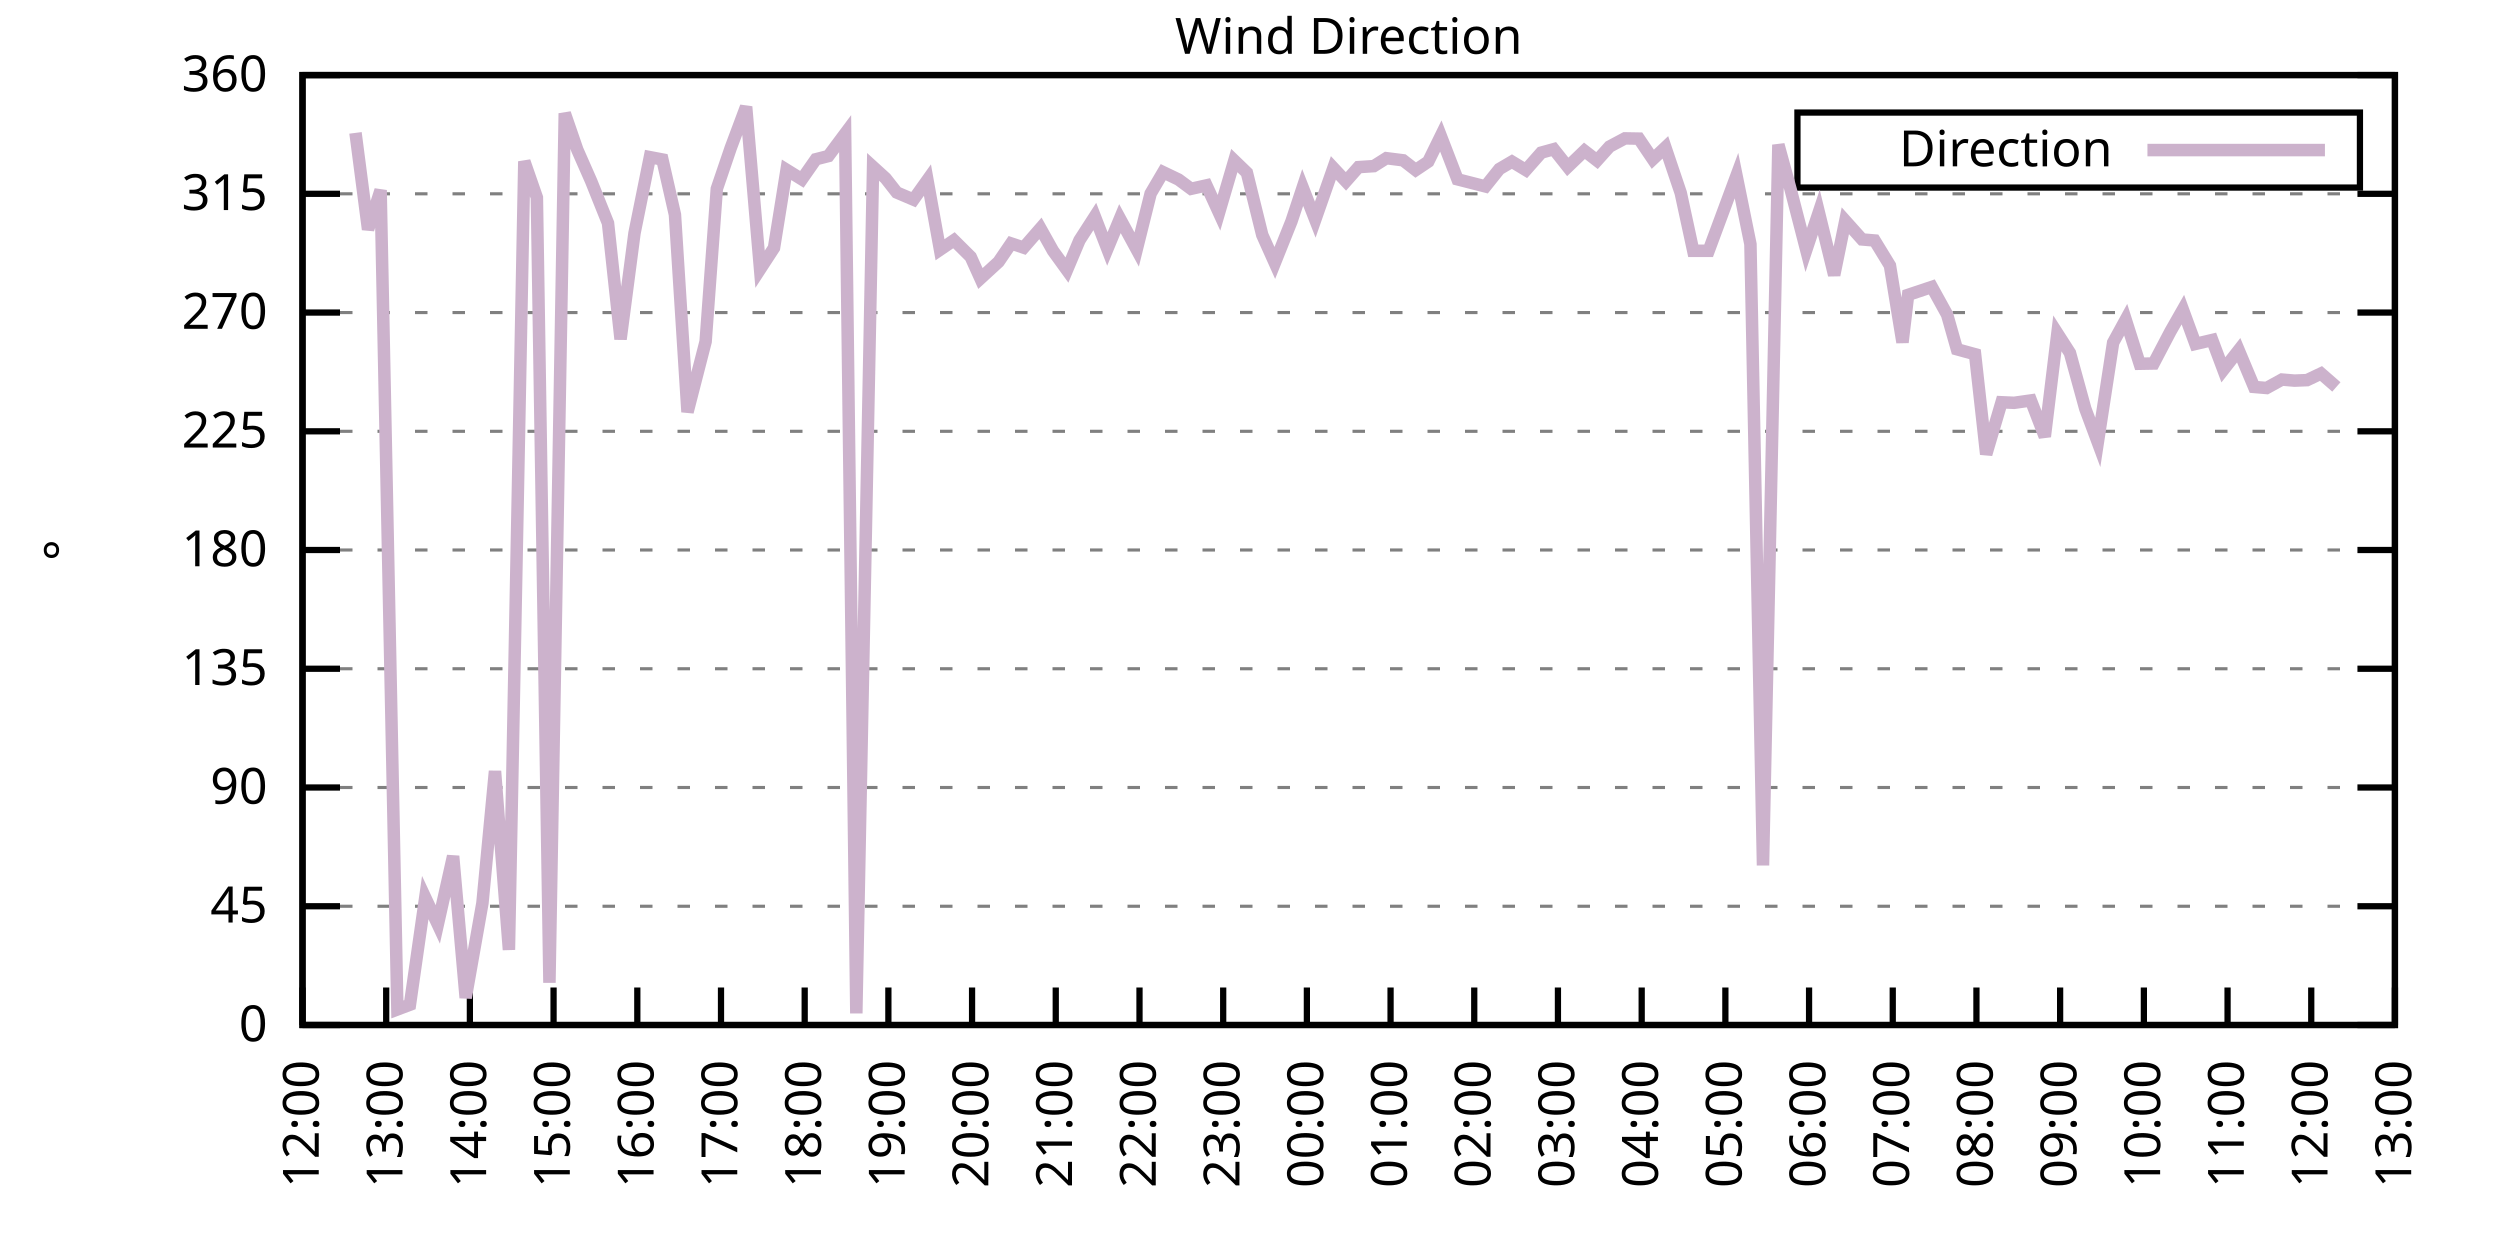
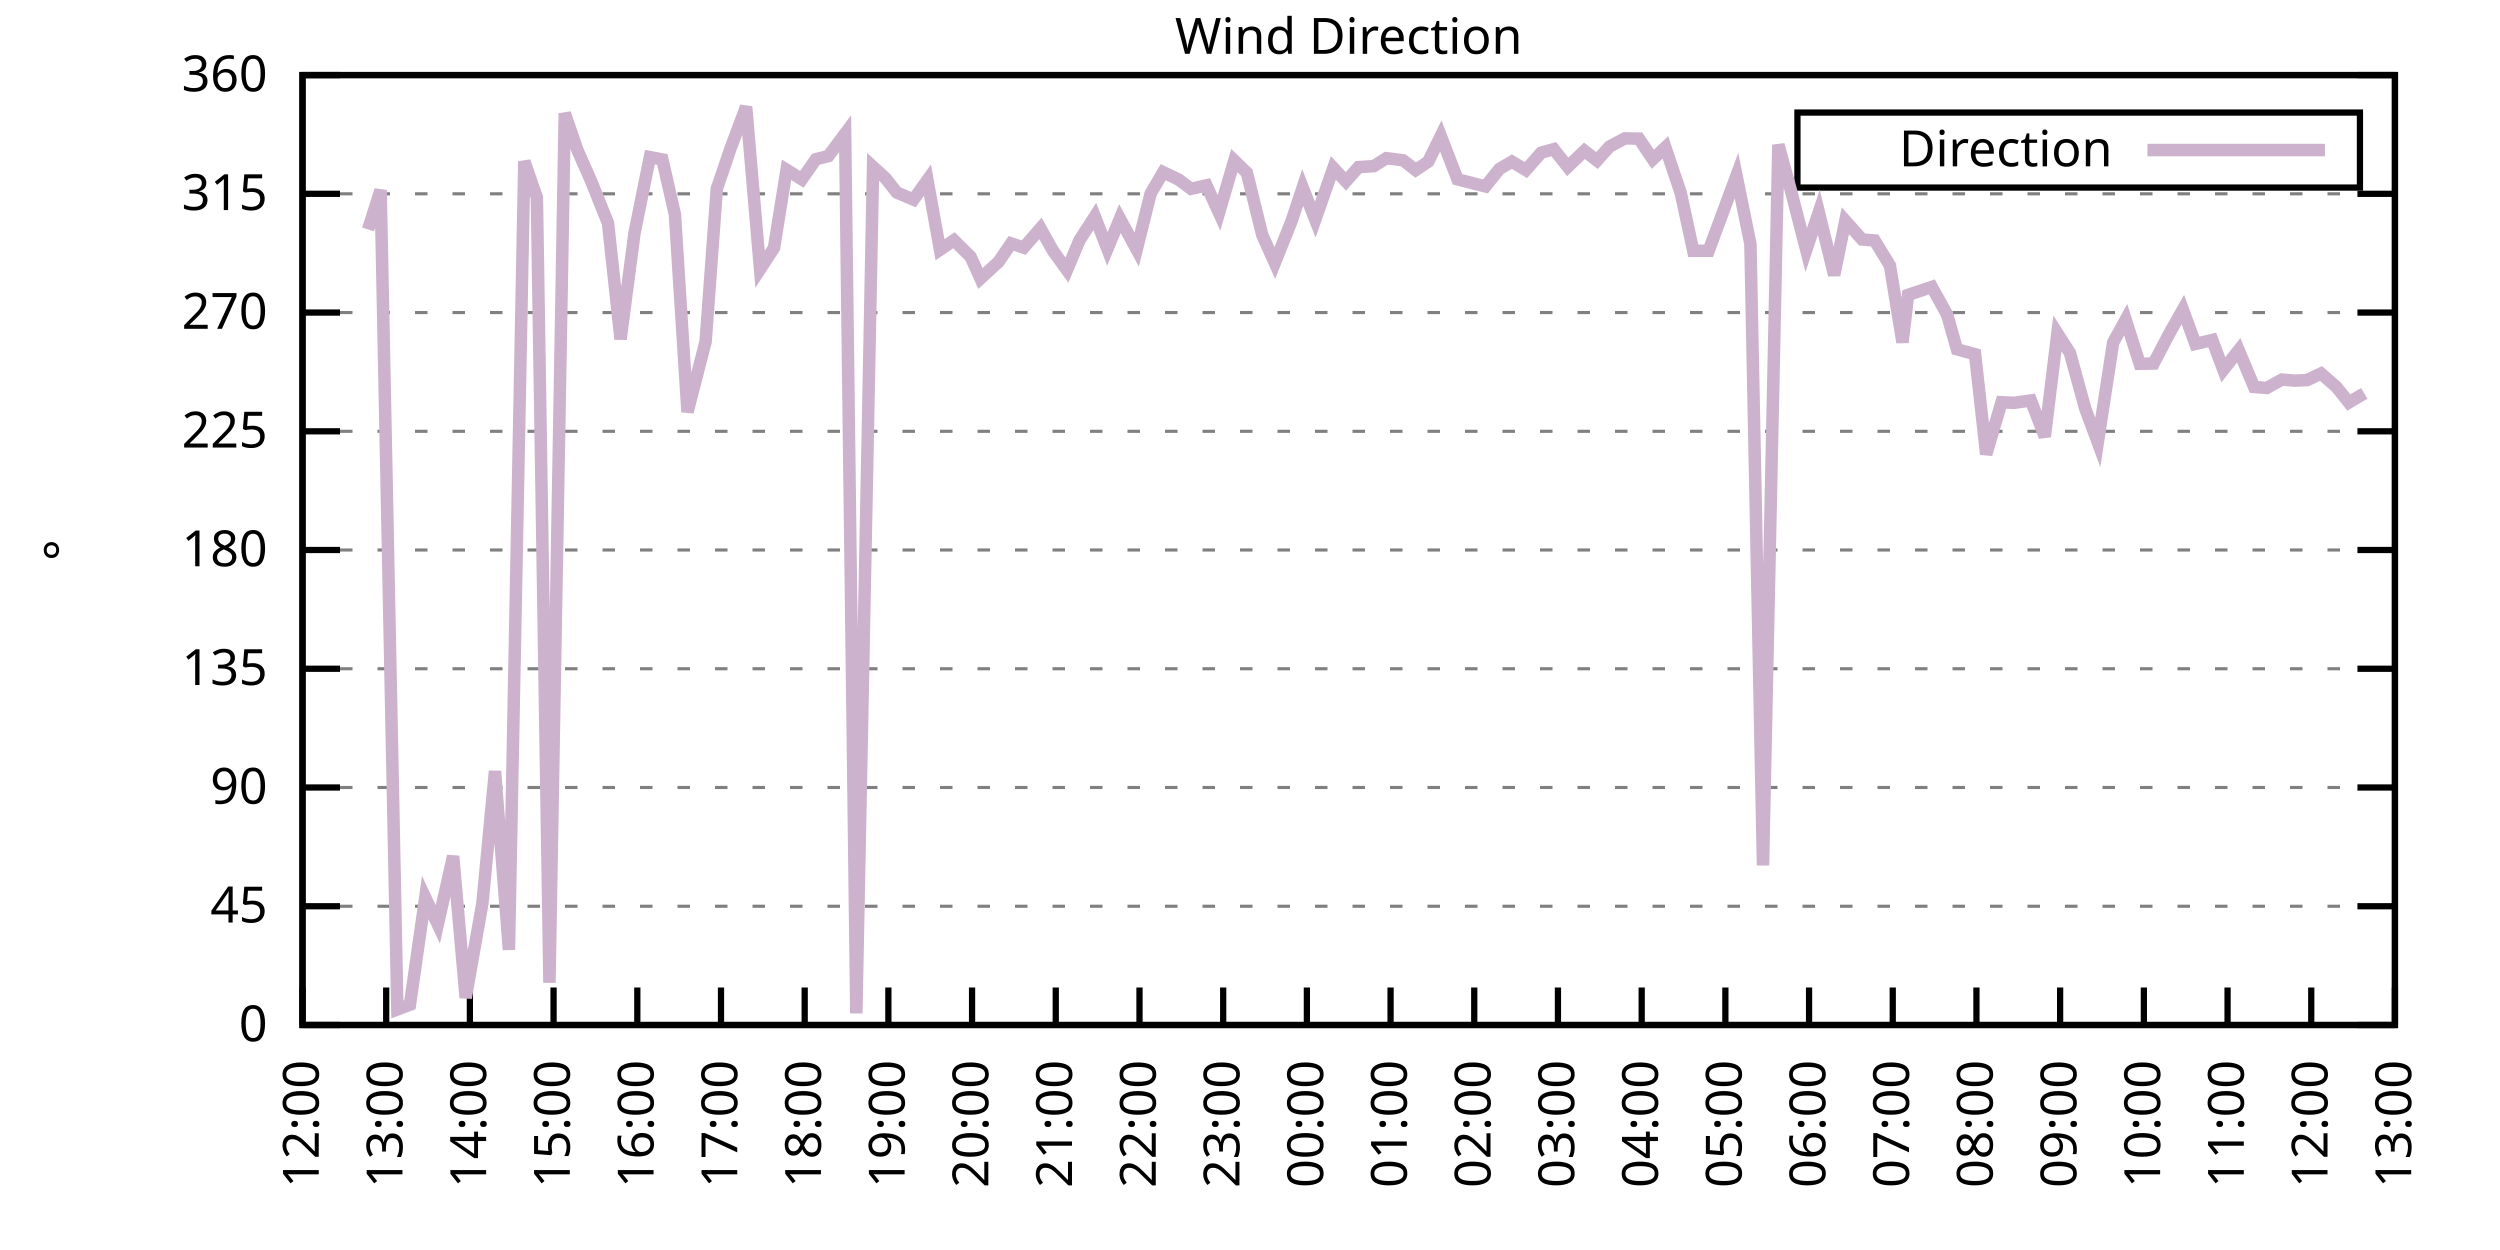
<svg xmlns="http://www.w3.org/2000/svg" xmlns:xlink="http://www.w3.org/1999/xlink" width="400" height="200" viewBox="0 0 400 200">
  <g id="gnuplot_canvas">
    <rect x="0" y="0" width="400" height="200" fill="none" />
    <defs>
      <circle id="gpDot" r="0.5" stroke-width="0.5" stroke="currentColor" />
      <path id="gpPt0" stroke-width="0.333" stroke="currentColor" d="M-1,0 h2 M0,-1 v2" />
      <path id="gpPt1" stroke-width="0.333" stroke="currentColor" d="M-1,-1 L1,1 M1,-1 L-1,1" />
      <path id="gpPt2" stroke-width="0.333" stroke="currentColor" d="M-1,0 L1,0 M0,-1 L0,1 M-1,-1 L1,1 M-1,1 L1,-1" />
      <rect id="gpPt3" stroke-width="0.333" stroke="currentColor" x="-1" y="-1" width="2" height="2" />
      <rect id="gpPt4" stroke-width="0.333" stroke="currentColor" fill="currentColor" x="-1" y="-1" width="2" height="2" />
      <circle id="gpPt5" stroke-width="0.333" stroke="currentColor" cx="0" cy="0" r="1" />
      <use xlink:href="#gpPt5" id="gpPt6" fill="currentColor" stroke="none" />
      <path id="gpPt7" stroke-width="0.333" stroke="currentColor" d="M0,-1.33 L-1.33,0.67 L1.33,0.67 z" />
      <use xlink:href="#gpPt7" id="gpPt8" fill="currentColor" stroke="none" />
      <use xlink:href="#gpPt7" id="gpPt9" stroke="currentColor" transform="rotate(180)" />
      <use xlink:href="#gpPt9" id="gpPt10" fill="currentColor" stroke="none" />
      <use xlink:href="#gpPt3" id="gpPt11" stroke="currentColor" transform="rotate(45)" />
      <use xlink:href="#gpPt11" id="gpPt12" fill="currentColor" stroke="none" />
      <path id="gpPt13" stroke-width="0.333" stroke="currentColor" d="M0,1.330 L1.265,0.411 L0.782,-1.067 L-0.782,-1.076 L-1.265,0.411 z" />
      <use xlink:href="#gpPt13" id="gpPt14" fill="currentColor" stroke="none" />
      <filter id="textbox" filterUnits="objectBoundingBox" x="0" y="0" height="1" width="1">
        <feFlood flood-color="white" flood-opacity="1" result="bgnd" />
        <feComposite in="SourceGraphic" in2="bgnd" operator="atop" />
      </filter>
      <filter id="greybox" filterUnits="objectBoundingBox" x="0" y="0" height="1" width="1">
        <feFlood flood-color="lightgrey" flood-opacity="1" result="grey" />
        <feComposite in="SourceGraphic" in2="grey" operator="atop" />
      </filter>
    </defs>
    <g fill="none" color="white" stroke="currentColor" stroke-width="1.00" stroke-linecap="butt" stroke-linejoin="miter">
</g>
    <g fill="none" color="black" stroke="currentColor" stroke-width="1.00" stroke-linecap="butt" stroke-linejoin="miter">
      <g stroke="none" shape-rendering="crispEdges">
        <polygon fill="rgb(255, 255, 255)" points="48.40,164.00 383.18,164.00 383.18,12.02 48.40,12.02 " />
      </g>
    </g>
    <g fill="none" color="black" stroke="currentColor" stroke-width="1.00" stroke-linecap="butt" stroke-linejoin="miter">
</g>
    <g fill="none" color="black" stroke="black" stroke-width="0.50" stroke-linecap="butt" stroke-linejoin="miter">
</g>
    <g fill="none" color="gray" stroke="currentColor" stroke-width="0.50" stroke-linecap="butt" stroke-linejoin="miter">
      <path stroke="gray" stroke-dasharray="2,4" class="gridline" d="M48.40,164.00 L383.19,164.00  " />
    </g>
    <g fill="none" color="gray" stroke="gray" stroke-width="1.00" stroke-linecap="butt" stroke-linejoin="miter">
</g>
    <g fill="none" color="black" stroke="currentColor" stroke-width="1.00" stroke-linecap="butt" stroke-linejoin="miter">
      <path stroke="black" d="M48.40,164.00 L54.40,164.00 M383.19,164.00 L377.19,164.00  " />
      <g transform="translate(42.80,166.60)" stroke="none" fill="black" font-family="Sans" font-size="8.00" text-anchor="end">
        <text>
          <tspan font-family="Sans"> 0</tspan>
        </text>
      </g>
    </g>
    <g fill="none" color="black" stroke="currentColor" stroke-width="1.00" stroke-linecap="butt" stroke-linejoin="miter">
</g>
    <g fill="none" color="black" stroke="black" stroke-width="0.50" stroke-linecap="butt" stroke-linejoin="miter">
</g>
    <g fill="none" color="gray" stroke="currentColor" stroke-width="0.50" stroke-linecap="butt" stroke-linejoin="miter">
      <path stroke="gray" stroke-dasharray="2,4" class="gridline" d="M48.40,145.00 L383.19,145.00  " />
    </g>
    <g fill="none" color="gray" stroke="gray" stroke-width="1.00" stroke-linecap="butt" stroke-linejoin="miter">
</g>
    <g fill="none" color="black" stroke="currentColor" stroke-width="1.00" stroke-linecap="butt" stroke-linejoin="miter">
      <path stroke="black" d="M48.40,145.00 L54.40,145.00 M383.19,145.00 L377.19,145.00  " />
      <g transform="translate(42.80,147.60)" stroke="none" fill="black" font-family="Sans" font-size="8.00" text-anchor="end">
        <text>
          <tspan font-family="Sans"> 45</tspan>
        </text>
      </g>
    </g>
    <g fill="none" color="black" stroke="currentColor" stroke-width="1.00" stroke-linecap="butt" stroke-linejoin="miter">
</g>
    <g fill="none" color="black" stroke="black" stroke-width="0.50" stroke-linecap="butt" stroke-linejoin="miter">
</g>
    <g fill="none" color="gray" stroke="currentColor" stroke-width="0.50" stroke-linecap="butt" stroke-linejoin="miter">
      <path stroke="gray" stroke-dasharray="2,4" class="gridline" d="M48.40,126.00 L383.19,126.00  " />
    </g>
    <g fill="none" color="gray" stroke="gray" stroke-width="1.00" stroke-linecap="butt" stroke-linejoin="miter">
</g>
    <g fill="none" color="black" stroke="currentColor" stroke-width="1.00" stroke-linecap="butt" stroke-linejoin="miter">
      <path stroke="black" d="M48.40,126.00 L54.40,126.00 M383.19,126.00 L377.19,126.00  " />
      <g transform="translate(42.80,128.60)" stroke="none" fill="black" font-family="Sans" font-size="8.00" text-anchor="end">
        <text>
          <tspan font-family="Sans"> 90</tspan>
        </text>
      </g>
    </g>
    <g fill="none" color="black" stroke="currentColor" stroke-width="1.00" stroke-linecap="butt" stroke-linejoin="miter">
</g>
    <g fill="none" color="black" stroke="black" stroke-width="0.50" stroke-linecap="butt" stroke-linejoin="miter">
</g>
    <g fill="none" color="gray" stroke="currentColor" stroke-width="0.50" stroke-linecap="butt" stroke-linejoin="miter">
      <path stroke="gray" stroke-dasharray="2,4" class="gridline" d="M48.40,107.00 L383.19,107.00  " />
    </g>
    <g fill="none" color="gray" stroke="gray" stroke-width="1.00" stroke-linecap="butt" stroke-linejoin="miter">
</g>
    <g fill="none" color="black" stroke="currentColor" stroke-width="1.00" stroke-linecap="butt" stroke-linejoin="miter">
      <path stroke="black" d="M48.40,107.00 L54.40,107.00 M383.19,107.00 L377.19,107.00  " />
      <g transform="translate(42.80,109.60)" stroke="none" fill="black" font-family="Sans" font-size="8.00" text-anchor="end">
        <text>
          <tspan font-family="Sans"> 135</tspan>
        </text>
      </g>
    </g>
    <g fill="none" color="black" stroke="currentColor" stroke-width="1.00" stroke-linecap="butt" stroke-linejoin="miter">
</g>
    <g fill="none" color="black" stroke="black" stroke-width="0.50" stroke-linecap="butt" stroke-linejoin="miter">
</g>
    <g fill="none" color="gray" stroke="currentColor" stroke-width="0.50" stroke-linecap="butt" stroke-linejoin="miter">
      <path stroke="gray" stroke-dasharray="2,4" class="gridline" d="M48.40,88.00 L383.19,88.00  " />
    </g>
    <g fill="none" color="gray" stroke="gray" stroke-width="1.00" stroke-linecap="butt" stroke-linejoin="miter">
</g>
    <g fill="none" color="black" stroke="currentColor" stroke-width="1.00" stroke-linecap="butt" stroke-linejoin="miter">
      <path stroke="black" d="M48.40,88.00 L54.40,88.00 M383.19,88.00 L377.19,88.00  " />
      <g transform="translate(42.80,90.60)" stroke="none" fill="black" font-family="Sans" font-size="8.00" text-anchor="end">
        <text>
          <tspan font-family="Sans"> 180</tspan>
        </text>
      </g>
    </g>
    <g fill="none" color="black" stroke="currentColor" stroke-width="1.00" stroke-linecap="butt" stroke-linejoin="miter">
</g>
    <g fill="none" color="black" stroke="black" stroke-width="0.50" stroke-linecap="butt" stroke-linejoin="miter">
</g>
    <g fill="none" color="gray" stroke="currentColor" stroke-width="0.50" stroke-linecap="butt" stroke-linejoin="miter">
      <path stroke="gray" stroke-dasharray="2,4" class="gridline" d="M48.40,69.01 L383.19,69.01  " />
    </g>
    <g fill="none" color="gray" stroke="gray" stroke-width="1.00" stroke-linecap="butt" stroke-linejoin="miter">
</g>
    <g fill="none" color="black" stroke="currentColor" stroke-width="1.00" stroke-linecap="butt" stroke-linejoin="miter">
      <path stroke="black" d="M48.40,69.01 L54.40,69.01 M383.19,69.01 L377.19,69.01  " />
      <g transform="translate(42.80,71.61)" stroke="none" fill="black" font-family="Sans" font-size="8.00" text-anchor="end">
        <text>
          <tspan font-family="Sans"> 225</tspan>
        </text>
      </g>
    </g>
    <g fill="none" color="black" stroke="currentColor" stroke-width="1.00" stroke-linecap="butt" stroke-linejoin="miter">
</g>
    <g fill="none" color="black" stroke="black" stroke-width="0.50" stroke-linecap="butt" stroke-linejoin="miter">
</g>
    <g fill="none" color="gray" stroke="currentColor" stroke-width="0.50" stroke-linecap="butt" stroke-linejoin="miter">
      <path stroke="gray" stroke-dasharray="2,4" class="gridline" d="M48.40,50.01 L383.19,50.01  " />
    </g>
    <g fill="none" color="gray" stroke="gray" stroke-width="1.00" stroke-linecap="butt" stroke-linejoin="miter">
</g>
    <g fill="none" color="black" stroke="currentColor" stroke-width="1.00" stroke-linecap="butt" stroke-linejoin="miter">
      <path stroke="black" d="M48.40,50.01 L54.40,50.01 M383.19,50.01 L377.19,50.01  " />
      <g transform="translate(42.80,52.61)" stroke="none" fill="black" font-family="Sans" font-size="8.00" text-anchor="end">
        <text>
          <tspan font-family="Sans"> 270</tspan>
        </text>
      </g>
    </g>
    <g fill="none" color="black" stroke="currentColor" stroke-width="1.00" stroke-linecap="butt" stroke-linejoin="miter">
</g>
    <g fill="none" color="black" stroke="black" stroke-width="0.50" stroke-linecap="butt" stroke-linejoin="miter">
</g>
    <g fill="none" color="gray" stroke="currentColor" stroke-width="0.50" stroke-linecap="butt" stroke-linejoin="miter">
      <path stroke="gray" stroke-dasharray="2,4" class="gridline" d="M48.40,31.01 L383.19,31.01  " />
    </g>
    <g fill="none" color="gray" stroke="gray" stroke-width="1.00" stroke-linecap="butt" stroke-linejoin="miter">
</g>
    <g fill="none" color="black" stroke="currentColor" stroke-width="1.00" stroke-linecap="butt" stroke-linejoin="miter">
      <path stroke="black" d="M48.40,31.01 L54.40,31.01 M383.19,31.01 L377.19,31.01  " />
      <g transform="translate(42.80,33.61)" stroke="none" fill="black" font-family="Sans" font-size="8.00" text-anchor="end">
        <text>
          <tspan font-family="Sans"> 315</tspan>
        </text>
      </g>
    </g>
    <g fill="none" color="black" stroke="currentColor" stroke-width="1.00" stroke-linecap="butt" stroke-linejoin="miter">
</g>
    <g fill="none" color="black" stroke="black" stroke-width="0.50" stroke-linecap="butt" stroke-linejoin="miter">
</g>
    <g fill="none" color="gray" stroke="currentColor" stroke-width="0.50" stroke-linecap="butt" stroke-linejoin="miter">
      <path stroke="gray" stroke-dasharray="2,4" class="gridline" d="M48.40,12.01 L383.19,12.01  " />
    </g>
    <g fill="none" color="gray" stroke="gray" stroke-width="1.00" stroke-linecap="butt" stroke-linejoin="miter">
</g>
    <g fill="none" color="black" stroke="currentColor" stroke-width="1.00" stroke-linecap="butt" stroke-linejoin="miter">
      <path stroke="black" d="M48.40,12.01 L54.40,12.01 M383.19,12.01 L377.19,12.01  " />
      <g transform="translate(42.80,14.61)" stroke="none" fill="black" font-family="Sans" font-size="8.00" text-anchor="end">
        <text>
          <tspan font-family="Sans"> 360</tspan>
        </text>
      </g>
    </g>
    <g fill="none" color="black" stroke="currentColor" stroke-width="1.00" stroke-linecap="butt" stroke-linejoin="miter">
      <path stroke="black" d="M48.40,164.00 L48.40,158.00  " />
      <g transform="translate(51.00,169.60) rotate(270.00)" stroke="none" fill="black" font-family="Sans" font-size="8.00" text-anchor="end">
        <text>
          <tspan font-family="Sans">12:00</tspan>
        </text>
      </g>
    </g>
    <g fill="none" color="black" stroke="currentColor" stroke-width="1.00" stroke-linecap="butt" stroke-linejoin="miter">
      <path stroke="black" d="M61.79,164.00 L61.79,158.00  " />
      <g transform="translate(64.39,169.60) rotate(270.00)" stroke="none" fill="black" font-family="Sans" font-size="8.00" text-anchor="end">
        <text>
          <tspan font-family="Sans">13:00</tspan>
        </text>
      </g>
    </g>
    <g fill="none" color="black" stroke="currentColor" stroke-width="1.00" stroke-linecap="butt" stroke-linejoin="miter">
      <path stroke="black" d="M75.18,164.00 L75.18,158.00  " />
      <g transform="translate(77.78,169.60) rotate(270.00)" stroke="none" fill="black" font-family="Sans" font-size="8.00" text-anchor="end">
        <text>
          <tspan font-family="Sans">14:00</tspan>
        </text>
      </g>
    </g>
    <g fill="none" color="black" stroke="currentColor" stroke-width="1.00" stroke-linecap="butt" stroke-linejoin="miter">
      <path stroke="black" d="M88.57,164.00 L88.57,158.00  " />
      <g transform="translate(91.17,169.60) rotate(270.00)" stroke="none" fill="black" font-family="Sans" font-size="8.00" text-anchor="end">
        <text>
          <tspan font-family="Sans">15:00</tspan>
        </text>
      </g>
    </g>
    <g fill="none" color="black" stroke="currentColor" stroke-width="1.00" stroke-linecap="butt" stroke-linejoin="miter">
      <path stroke="black" d="M101.97,164.00 L101.97,158.00  " />
      <g transform="translate(104.57,169.60) rotate(270.00)" stroke="none" fill="black" font-family="Sans" font-size="8.00" text-anchor="end">
        <text>
          <tspan font-family="Sans">16:00</tspan>
        </text>
      </g>
    </g>
    <g fill="none" color="black" stroke="currentColor" stroke-width="1.00" stroke-linecap="butt" stroke-linejoin="miter">
      <path stroke="black" d="M115.36,164.00 L115.36,158.00  " />
      <g transform="translate(117.96,169.60) rotate(270.00)" stroke="none" fill="black" font-family="Sans" font-size="8.00" text-anchor="end">
        <text>
          <tspan font-family="Sans">17:00</tspan>
        </text>
      </g>
    </g>
    <g fill="none" color="black" stroke="currentColor" stroke-width="1.00" stroke-linecap="butt" stroke-linejoin="miter">
      <path stroke="black" d="M128.75,164.00 L128.75,158.00  " />
      <g transform="translate(131.35,169.60) rotate(270.00)" stroke="none" fill="black" font-family="Sans" font-size="8.00" text-anchor="end">
        <text>
          <tspan font-family="Sans">18:00</tspan>
        </text>
      </g>
    </g>
    <g fill="none" color="black" stroke="currentColor" stroke-width="1.00" stroke-linecap="butt" stroke-linejoin="miter">
      <path stroke="black" d="M142.14,164.00 L142.14,158.00  " />
      <g transform="translate(144.74,169.60) rotate(270.00)" stroke="none" fill="black" font-family="Sans" font-size="8.00" text-anchor="end">
        <text>
          <tspan font-family="Sans">19:00</tspan>
        </text>
      </g>
    </g>
    <g fill="none" color="black" stroke="currentColor" stroke-width="1.00" stroke-linecap="butt" stroke-linejoin="miter">
      <path stroke="black" d="M155.53,164.00 L155.53,158.00  " />
      <g transform="translate(158.13,169.60) rotate(270.00)" stroke="none" fill="black" font-family="Sans" font-size="8.00" text-anchor="end">
        <text>
          <tspan font-family="Sans">20:00</tspan>
        </text>
      </g>
    </g>
    <g fill="none" color="black" stroke="currentColor" stroke-width="1.00" stroke-linecap="butt" stroke-linejoin="miter">
      <path stroke="black" d="M168.92,164.00 L168.92,158.00  " />
      <g transform="translate(171.52,169.60) rotate(270.00)" stroke="none" fill="black" font-family="Sans" font-size="8.00" text-anchor="end">
        <text>
          <tspan font-family="Sans">21:00</tspan>
        </text>
      </g>
    </g>
    <g fill="none" color="black" stroke="currentColor" stroke-width="1.00" stroke-linecap="butt" stroke-linejoin="miter">
      <path stroke="black" d="M182.32,164.00 L182.32,158.00  " />
      <g transform="translate(184.92,169.60) rotate(270.00)" stroke="none" fill="black" font-family="Sans" font-size="8.00" text-anchor="end">
        <text>
          <tspan font-family="Sans">22:00</tspan>
        </text>
      </g>
    </g>
    <g fill="none" color="black" stroke="currentColor" stroke-width="1.00" stroke-linecap="butt" stroke-linejoin="miter">
      <path stroke="black" d="M195.71,164.00 L195.71,158.00  " />
      <g transform="translate(198.31,169.60) rotate(270.00)" stroke="none" fill="black" font-family="Sans" font-size="8.00" text-anchor="end">
        <text>
          <tspan font-family="Sans">23:00</tspan>
        </text>
      </g>
    </g>
    <g fill="none" color="black" stroke="currentColor" stroke-width="1.00" stroke-linecap="butt" stroke-linejoin="miter">
      <path stroke="black" d="M209.10,164.00 L209.10,158.00  " />
      <g transform="translate(211.70,169.60) rotate(270.00)" stroke="none" fill="black" font-family="Sans" font-size="8.00" text-anchor="end">
        <text>
          <tspan font-family="Sans">00:00</tspan>
        </text>
      </g>
    </g>
    <g fill="none" color="black" stroke="currentColor" stroke-width="1.00" stroke-linecap="butt" stroke-linejoin="miter">
      <path stroke="black" d="M222.49,164.00 L222.49,158.00  " />
      <g transform="translate(225.09,169.60) rotate(270.00)" stroke="none" fill="black" font-family="Sans" font-size="8.00" text-anchor="end">
        <text>
          <tspan font-family="Sans">01:00</tspan>
        </text>
      </g>
    </g>
    <g fill="none" color="black" stroke="currentColor" stroke-width="1.00" stroke-linecap="butt" stroke-linejoin="miter">
      <path stroke="black" d="M235.88,164.00 L235.88,158.00  " />
      <g transform="translate(238.48,169.60) rotate(270.00)" stroke="none" fill="black" font-family="Sans" font-size="8.00" text-anchor="end">
        <text>
          <tspan font-family="Sans">02:00</tspan>
        </text>
      </g>
    </g>
    <g fill="none" color="black" stroke="currentColor" stroke-width="1.00" stroke-linecap="butt" stroke-linejoin="miter">
      <path stroke="black" d="M249.27,164.00 L249.27,158.00  " />
      <g transform="translate(251.87,169.60) rotate(270.00)" stroke="none" fill="black" font-family="Sans" font-size="8.00" text-anchor="end">
        <text>
          <tspan font-family="Sans">03:00</tspan>
        </text>
      </g>
    </g>
    <g fill="none" color="black" stroke="currentColor" stroke-width="1.00" stroke-linecap="butt" stroke-linejoin="miter">
      <path stroke="black" d="M262.67,164.00 L262.67,158.00  " />
      <g transform="translate(265.27,169.60) rotate(270.00)" stroke="none" fill="black" font-family="Sans" font-size="8.00" text-anchor="end">
        <text>
          <tspan font-family="Sans">04:00</tspan>
        </text>
      </g>
    </g>
    <g fill="none" color="black" stroke="currentColor" stroke-width="1.00" stroke-linecap="butt" stroke-linejoin="miter">
      <path stroke="black" d="M276.06,164.00 L276.06,158.00  " />
      <g transform="translate(278.66,169.60) rotate(270.00)" stroke="none" fill="black" font-family="Sans" font-size="8.00" text-anchor="end">
        <text>
          <tspan font-family="Sans">05:00</tspan>
        </text>
      </g>
    </g>
    <g fill="none" color="black" stroke="currentColor" stroke-width="1.00" stroke-linecap="butt" stroke-linejoin="miter">
      <path stroke="black" d="M289.45,164.00 L289.45,158.00  " />
      <g transform="translate(292.05,169.60) rotate(270.00)" stroke="none" fill="black" font-family="Sans" font-size="8.00" text-anchor="end">
        <text>
          <tspan font-family="Sans">06:00</tspan>
        </text>
      </g>
    </g>
    <g fill="none" color="black" stroke="currentColor" stroke-width="1.00" stroke-linecap="butt" stroke-linejoin="miter">
      <path stroke="black" d="M302.84,164.00 L302.84,158.00  " />
      <g transform="translate(305.44,169.60) rotate(270.00)" stroke="none" fill="black" font-family="Sans" font-size="8.00" text-anchor="end">
        <text>
          <tspan font-family="Sans">07:00</tspan>
        </text>
      </g>
    </g>
    <g fill="none" color="black" stroke="currentColor" stroke-width="1.00" stroke-linecap="butt" stroke-linejoin="miter">
      <path stroke="black" d="M316.23,164.00 L316.23,158.00  " />
      <g transform="translate(318.83,169.60) rotate(270.00)" stroke="none" fill="black" font-family="Sans" font-size="8.00" text-anchor="end">
        <text>
          <tspan font-family="Sans">08:00</tspan>
        </text>
      </g>
    </g>
    <g fill="none" color="black" stroke="currentColor" stroke-width="1.00" stroke-linecap="butt" stroke-linejoin="miter">
      <path stroke="black" d="M329.62,164.00 L329.62,158.00  " />
      <g transform="translate(332.22,169.60) rotate(270.00)" stroke="none" fill="black" font-family="Sans" font-size="8.00" text-anchor="end">
        <text>
          <tspan font-family="Sans">09:00</tspan>
        </text>
      </g>
    </g>
    <g fill="none" color="black" stroke="currentColor" stroke-width="1.00" stroke-linecap="butt" stroke-linejoin="miter">
      <path stroke="black" d="M343.02,164.00 L343.02,158.00  " />
      <g transform="translate(345.62,169.60) rotate(270.00)" stroke="none" fill="black" font-family="Sans" font-size="8.00" text-anchor="end">
        <text>
          <tspan font-family="Sans">10:00</tspan>
        </text>
      </g>
    </g>
    <g fill="none" color="black" stroke="currentColor" stroke-width="1.00" stroke-linecap="butt" stroke-linejoin="miter">
      <path stroke="black" d="M356.41,164.00 L356.41,158.00  " />
      <g transform="translate(359.01,169.60) rotate(270.00)" stroke="none" fill="black" font-family="Sans" font-size="8.00" text-anchor="end">
        <text>
          <tspan font-family="Sans">11:00</tspan>
        </text>
      </g>
    </g>
    <g fill="none" color="black" stroke="currentColor" stroke-width="1.00" stroke-linecap="butt" stroke-linejoin="miter">
      <path stroke="black" d="M369.80,164.00 L369.80,158.00  " />
      <g transform="translate(372.40,169.60) rotate(270.00)" stroke="none" fill="black" font-family="Sans" font-size="8.00" text-anchor="end">
        <text>
          <tspan font-family="Sans">12:00</tspan>
        </text>
      </g>
    </g>
    <g fill="none" color="black" stroke="currentColor" stroke-width="1.00" stroke-linecap="butt" stroke-linejoin="miter">
      <path stroke="black" d="M383.19,164.00 L383.19,158.00  " />
      <g transform="translate(385.79,169.60) rotate(270.00)" stroke="none" fill="black" font-family="Sans" font-size="8.00" text-anchor="end">
        <text>
          <tspan font-family="Sans">13:00</tspan>
        </text>
      </g>
    </g>
    <g fill="none" color="black" stroke="currentColor" stroke-width="1.00" stroke-linecap="butt" stroke-linejoin="miter">
</g>
    <g fill="none" color="black" stroke="currentColor" stroke-width="1.00" stroke-linecap="butt" stroke-linejoin="miter">
      <path stroke="black" d="M48.40,12.01 L48.40,164.00 L383.19,164.00 L383.19,12.01 L48.40,12.01 Z  " />
    </g>
    <g fill="none" color="black" stroke="currentColor" stroke-width="1.00" stroke-linecap="butt" stroke-linejoin="miter">
</g>
    <g fill="none" color="black" stroke="currentColor" stroke-width="1.00" stroke-linecap="butt" stroke-linejoin="miter">
      <path stroke="black" d="M287.59,30.01 L287.59,18.01 L377.59,18.01 L377.59,30.01 L287.59,30.01 Z  " />
    </g>
    <g id="Wind_direction_plot_1">
      <g fill="none" color="white" stroke="black" stroke-width="2.00" stroke-linecap="butt" stroke-linejoin="miter">
</g>
      <g fill="none" color="black" stroke="currentColor" stroke-width="2.00" stroke-linecap="butt" stroke-linejoin="miter">
        <g transform="translate(337.99,26.61)" stroke="none" fill="black" font-family="Sans" font-size="8.00" text-anchor="end">
          <text>
            <tspan font-family="Sans">Direction</tspan>
          </text>
        </g>
      </g>
      <g fill="none" color="black" stroke="currentColor" stroke-width="2.00" stroke-linecap="butt" stroke-linejoin="miter">
-         <path stroke="rgb(204, 178, 204)" d="M343.59,24.01 L371.99,24.01 M56.88,21.26 L58.89,36.71 L60.90,30.42 L63.58,161.51 L65.59,160.75 L68.04,143.61   L70.05,147.91 L72.50,136.98 L74.51,159.65 L77.19,144.49 L79.20,123.38 L81.43,151.97 L83.89,25.82 L85.90,31.60   L87.91,157.24 L90.36,18.13 L92.37,23.96 L94.60,29.02 L97.28,35.70 L99.29,54.27 L101.52,37.30 L103.98,25.14   L105.98,25.52 L107.99,34.34 L110.00,65.92 L112.90,54.65 L114.69,30.21 L116.92,23.66 L119.38,17.08 L121.61,43.08   L123.84,39.66 L125.85,27.17 L128.30,28.69 L130.54,25.48 L132.54,24.97 L135.22,21.38 L137.01,162.14 L139.69,26.70   L141.69,28.52 L143.48,30.80 L146.16,31.94 L148.39,28.81 L150.40,39.96 L152.63,38.44 L155.31,41.10 L156.87,44.56   L159.77,41.90 L161.78,38.95 L163.79,39.62 L166.47,36.54 L168.48,40.13 L170.71,43.21 L172.72,38.44 L175.17,34.64   L177.18,39.83 L179.19,34.98 L181.87,39.92 L184.10,30.97 L186.11,27.55 L188.57,28.73 L190.57,30.21 L193.03,29.66   L195.04,34.05 L197.49,25.69 L199.50,27.63 L201.96,37.59 L203.97,42.07 L206.64,35.40 L208.43,30.00 L210.44,35.15   L213.34,26.87 L215.35,29.02 L217.36,26.74 L219.81,26.58 L221.82,25.31 L224.50,25.65 L226.51,27.21 L228.52,25.86   L230.53,21.76 L233.20,28.69 L237.67,29.83 L239.90,27.04 L241.91,25.86 L244.14,27.21 L246.60,24.42 L248.60,23.87   L250.84,26.70 L253.51,24.13 L255.52,25.69 L257.53,23.45 L259.99,22.14 L262.22,22.18 L264.45,25.48 L266.46,23.58   L268.92,30.88 L270.92,40.13 L273.38,40.13 L277.84,28.10 L280.07,39.07 L282.08,138.46 L284.54,23.16 L286.55,30.50   L289.00,40.00 L291.01,33.96 L293.47,44.01 L295.25,35.32 L297.93,38.31 L299.94,38.48 L302.39,42.49 L304.40,54.78   L305.30,47.18 L309.09,45.91 L311.54,50.35 L313.11,55.88 L316.01,56.68 L317.79,72.68 L320.25,64.36 L322.26,64.45   L324.94,64.07 L327.17,69.85 L329.18,53.34 L331.19,56.47 L333.64,65.38 L335.65,70.78 L338.10,54.82 L340.11,51.15   L342.35,58.20 L344.58,58.16 L347.26,53.05 L349.26,49.54 L351.27,55.03 L353.95,54.40 L355.74,59.17 L358.19,56.04   L360.65,61.91 L362.66,62.08 L365.11,60.73 L367.12,60.90 L369.13,60.82 L371.36,59.76 L373.82,61.91  " />
+         <path stroke="rgb(204, 178, 204)" d="M343.59,24.01 L371.99,24.01 M58.89,36.71 L60.90,30.42 L63.58,161.51 L65.59,160.75 L68.04,143.61 L70.05,147.91   L72.50,136.98 L74.51,159.65 L77.19,144.49 L79.20,123.38 L81.43,151.97 L83.89,25.82 L85.90,31.60 L87.91,157.24   L90.36,18.13 L92.37,23.96 L94.60,29.02 L97.28,35.70 L99.29,54.27 L101.52,37.30 L103.98,25.14 L105.98,25.52   L107.99,34.34 L110.00,65.92 L112.90,54.65 L114.69,30.21 L116.92,23.66 L119.38,17.08 L121.61,43.08 L123.84,39.66   L125.85,27.17 L128.30,28.69 L130.54,25.48 L132.54,24.97 L135.22,21.38 L137.01,162.14 L139.69,26.70 L141.69,28.52   L143.48,30.80 L146.16,31.94 L148.39,28.81 L150.40,39.96 L152.63,38.44 L155.31,41.10 L156.87,44.56 L159.77,41.90   L161.78,38.95 L163.79,39.62 L166.47,36.54 L168.48,40.13 L170.71,43.21 L172.72,38.44 L175.17,34.64 L177.18,39.83   L179.19,34.98 L181.87,39.92 L184.10,30.97 L186.11,27.55 L188.57,28.73 L190.57,30.21 L193.03,29.66 L195.04,34.05   L197.49,25.69 L199.50,27.63 L201.96,37.59 L203.97,42.07 L206.64,35.40 L208.43,30.00 L210.44,35.15 L213.34,26.87   L215.35,29.02 L217.36,26.74 L219.81,26.58 L221.82,25.31 L224.50,25.65 L226.51,27.21 L228.52,25.86 L230.53,21.76   L233.20,28.69 L237.67,29.83 L239.90,27.04 L241.91,25.86 L244.14,27.21 L246.60,24.42 L248.60,23.87 L250.84,26.70   L253.51,24.13 L255.52,25.69 L257.53,23.45 L259.99,22.14 L262.22,22.18 L264.45,25.48 L266.46,23.58 L268.92,30.88   L270.92,40.13 L273.38,40.13 L277.84,28.10 L280.07,39.07 L282.08,138.46 L284.54,23.16 L286.55,30.50 L289.00,40.00   L291.01,33.96 L293.47,44.01 L295.25,35.32 L297.93,38.31 L299.94,38.48 L302.39,42.49 L304.40,54.78 L305.30,47.18   L309.09,45.91 L311.54,50.35 L313.11,55.88 L316.01,56.68 L317.79,72.68 L320.25,64.36 L322.26,64.45 L324.94,64.07   L327.17,69.85 L329.18,53.34 L331.19,56.47 L333.64,65.38 L335.65,70.78 L338.10,54.82 L340.11,51.15 L342.35,58.20   L344.58,58.16 L347.26,53.05 L349.26,49.54 L351.27,55.03 L353.95,54.40 L355.74,59.17 L358.19,56.04 L360.65,61.91   L362.66,62.08 L365.11,60.73 L367.12,60.90 L369.13,60.82 L371.36,59.76 L373.82,61.91 L375.82,64.40 L378.28,62.93    " />
      </g>
    </g>
    <g fill="none" color="black" stroke="currentColor" stroke-width="2.00" stroke-linecap="butt" stroke-linejoin="miter">
</g>
    <g fill="none" color="black" stroke="black" stroke-width="1.00" stroke-linecap="butt" stroke-linejoin="miter">
</g>
    <g fill="none" color="black" stroke="currentColor" stroke-width="1.00" stroke-linecap="butt" stroke-linejoin="miter">
      <path stroke="black" d="M48.40,12.01 L48.40,164.00 L383.19,164.00 L383.19,12.01 L48.40,12.01 Z  " />
      <g transform="translate(12.80,88.01) rotate(270.00)" stroke="none" fill="black" font-family="Sans" font-size="8.00" text-anchor="middle">
        <text>
          <tspan font-family="Sans">°</tspan>
        </text>
      </g>
    </g>
    <g fill="none" color="black" stroke="currentColor" stroke-width="1.00" stroke-linecap="butt" stroke-linejoin="miter">
</g>
    <g fill="none" color="black" stroke="currentColor" stroke-width="1.00" stroke-linecap="butt" stroke-linejoin="miter">
      <g transform="translate(215.79,8.61)" stroke="none" fill="black" font-family="Sans" font-size="8.00" text-anchor="middle">
        <text>
          <tspan font-family="Sans">Wind Direction</tspan>
        </text>
      </g>
    </g>
    <g fill="none" color="black" stroke="currentColor" stroke-width="1.00" stroke-linecap="butt" stroke-linejoin="miter">
</g>
  </g>
</svg>
